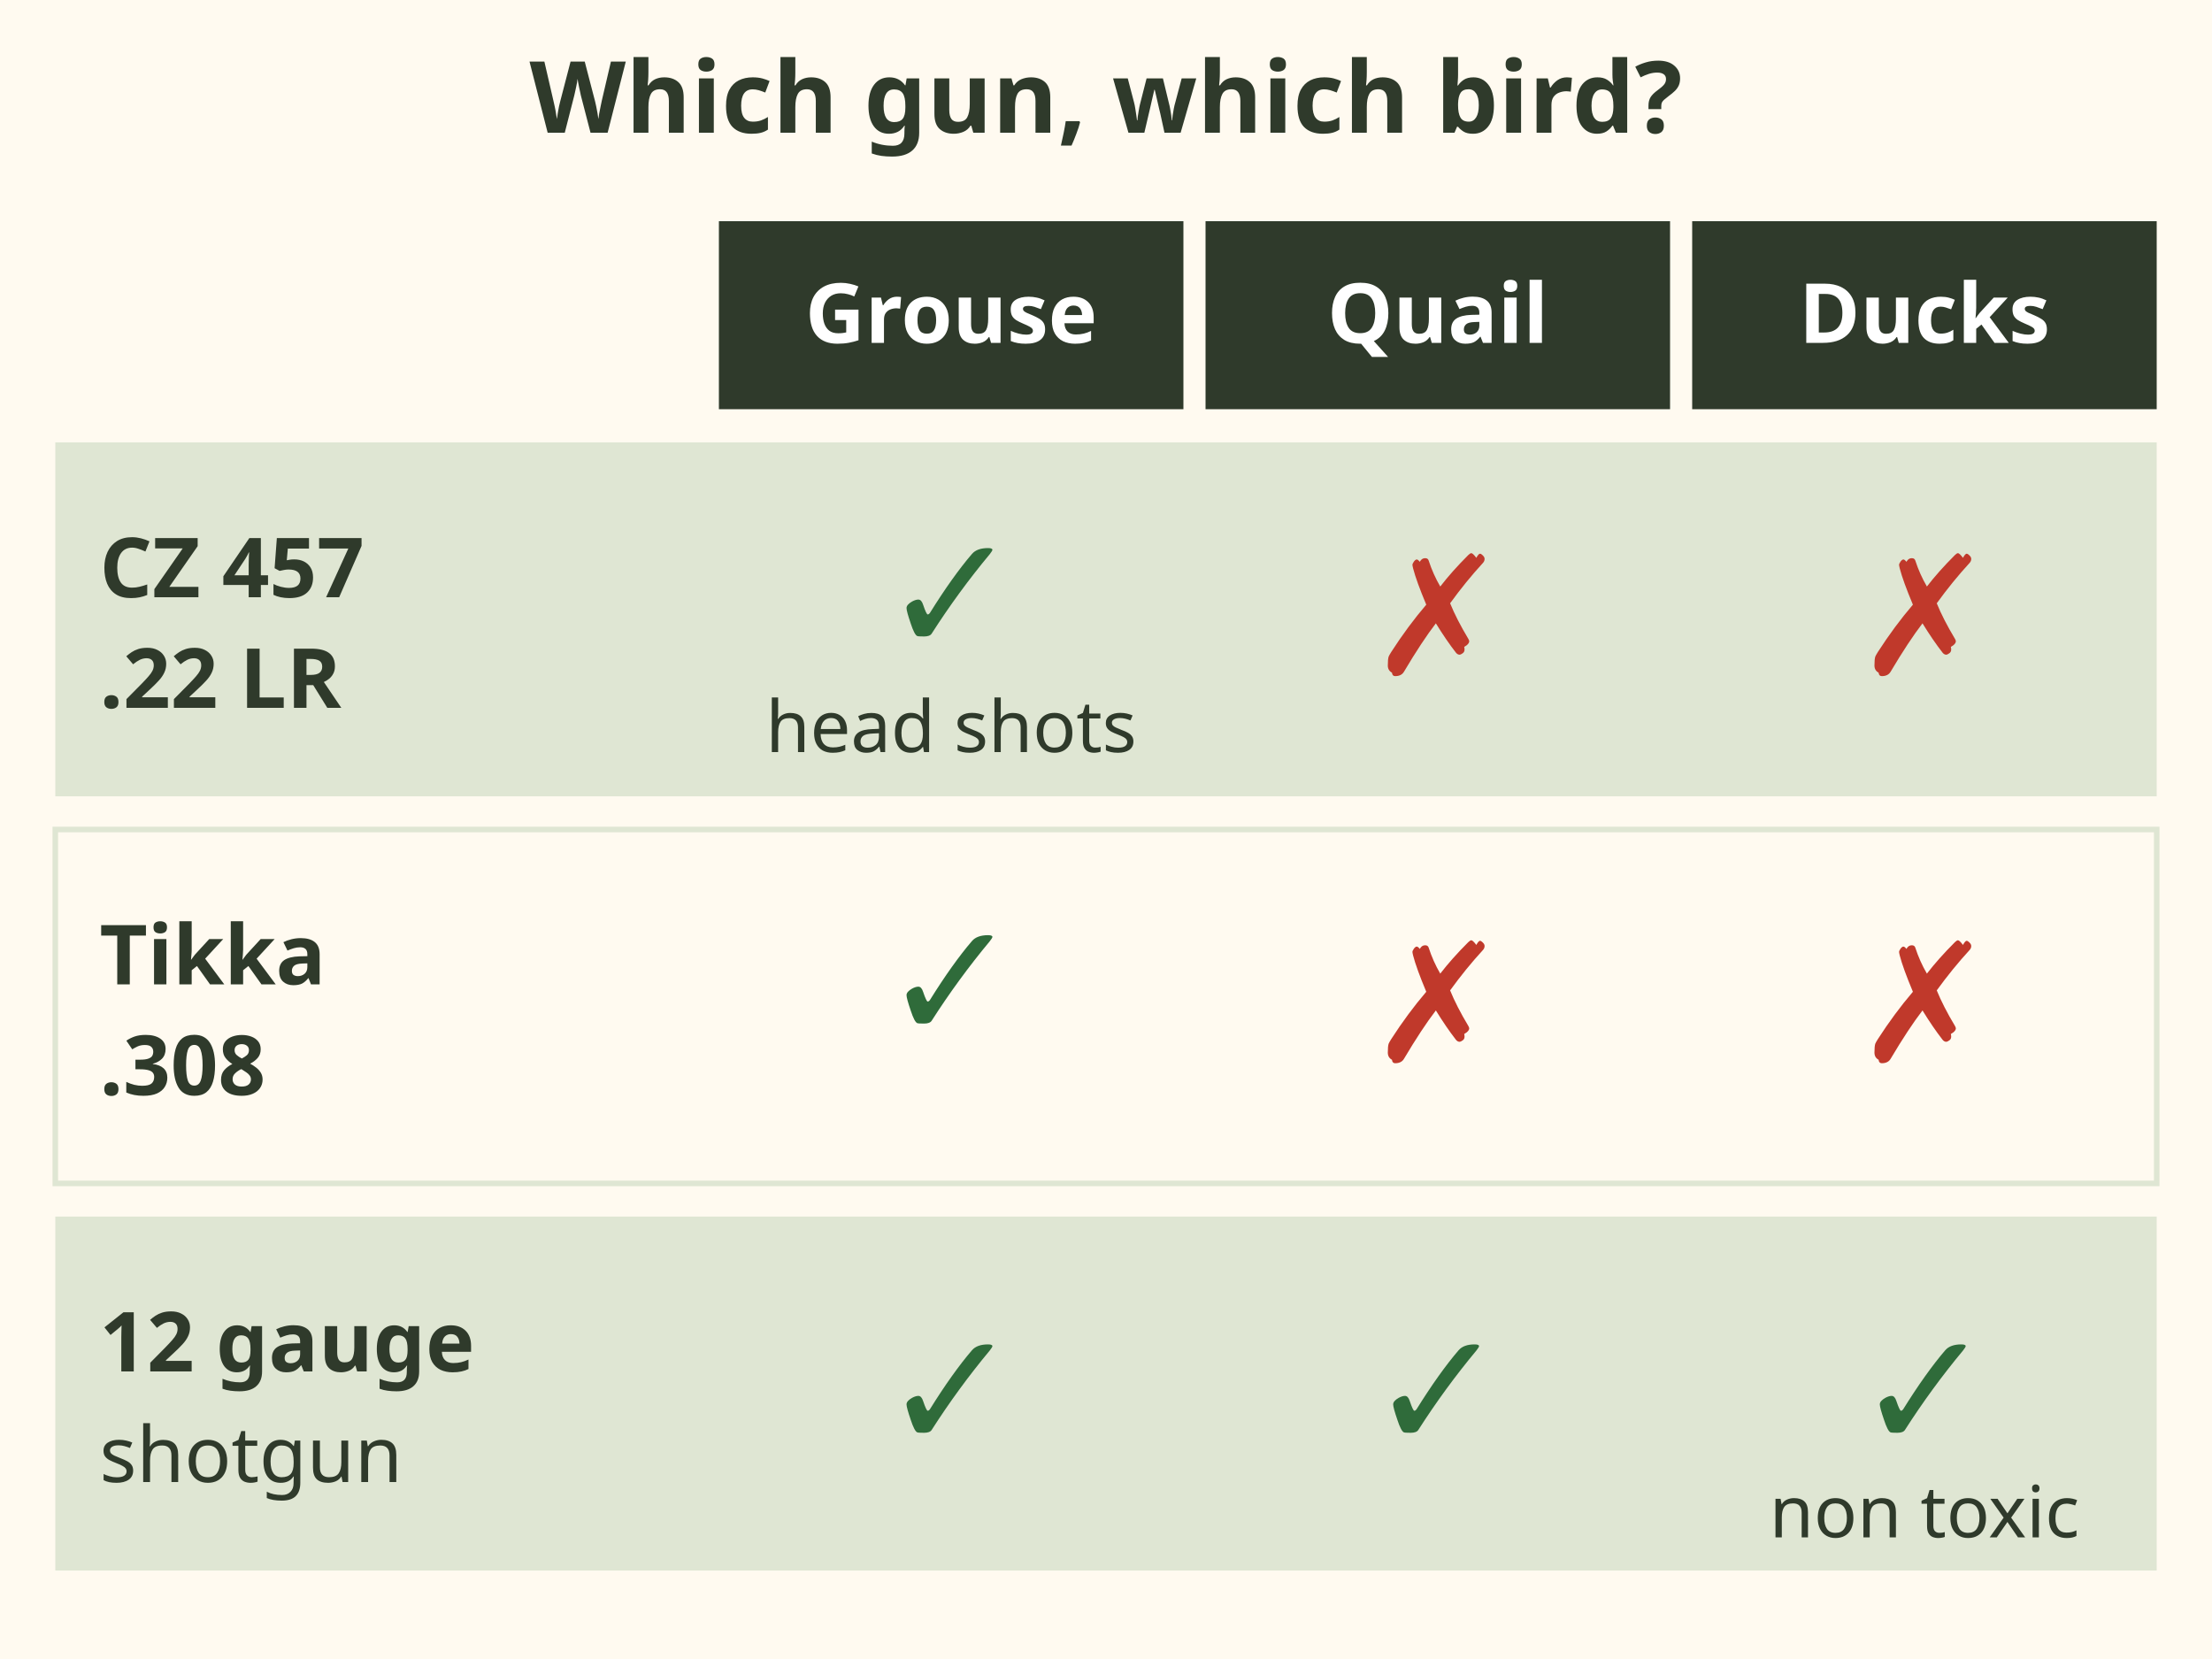
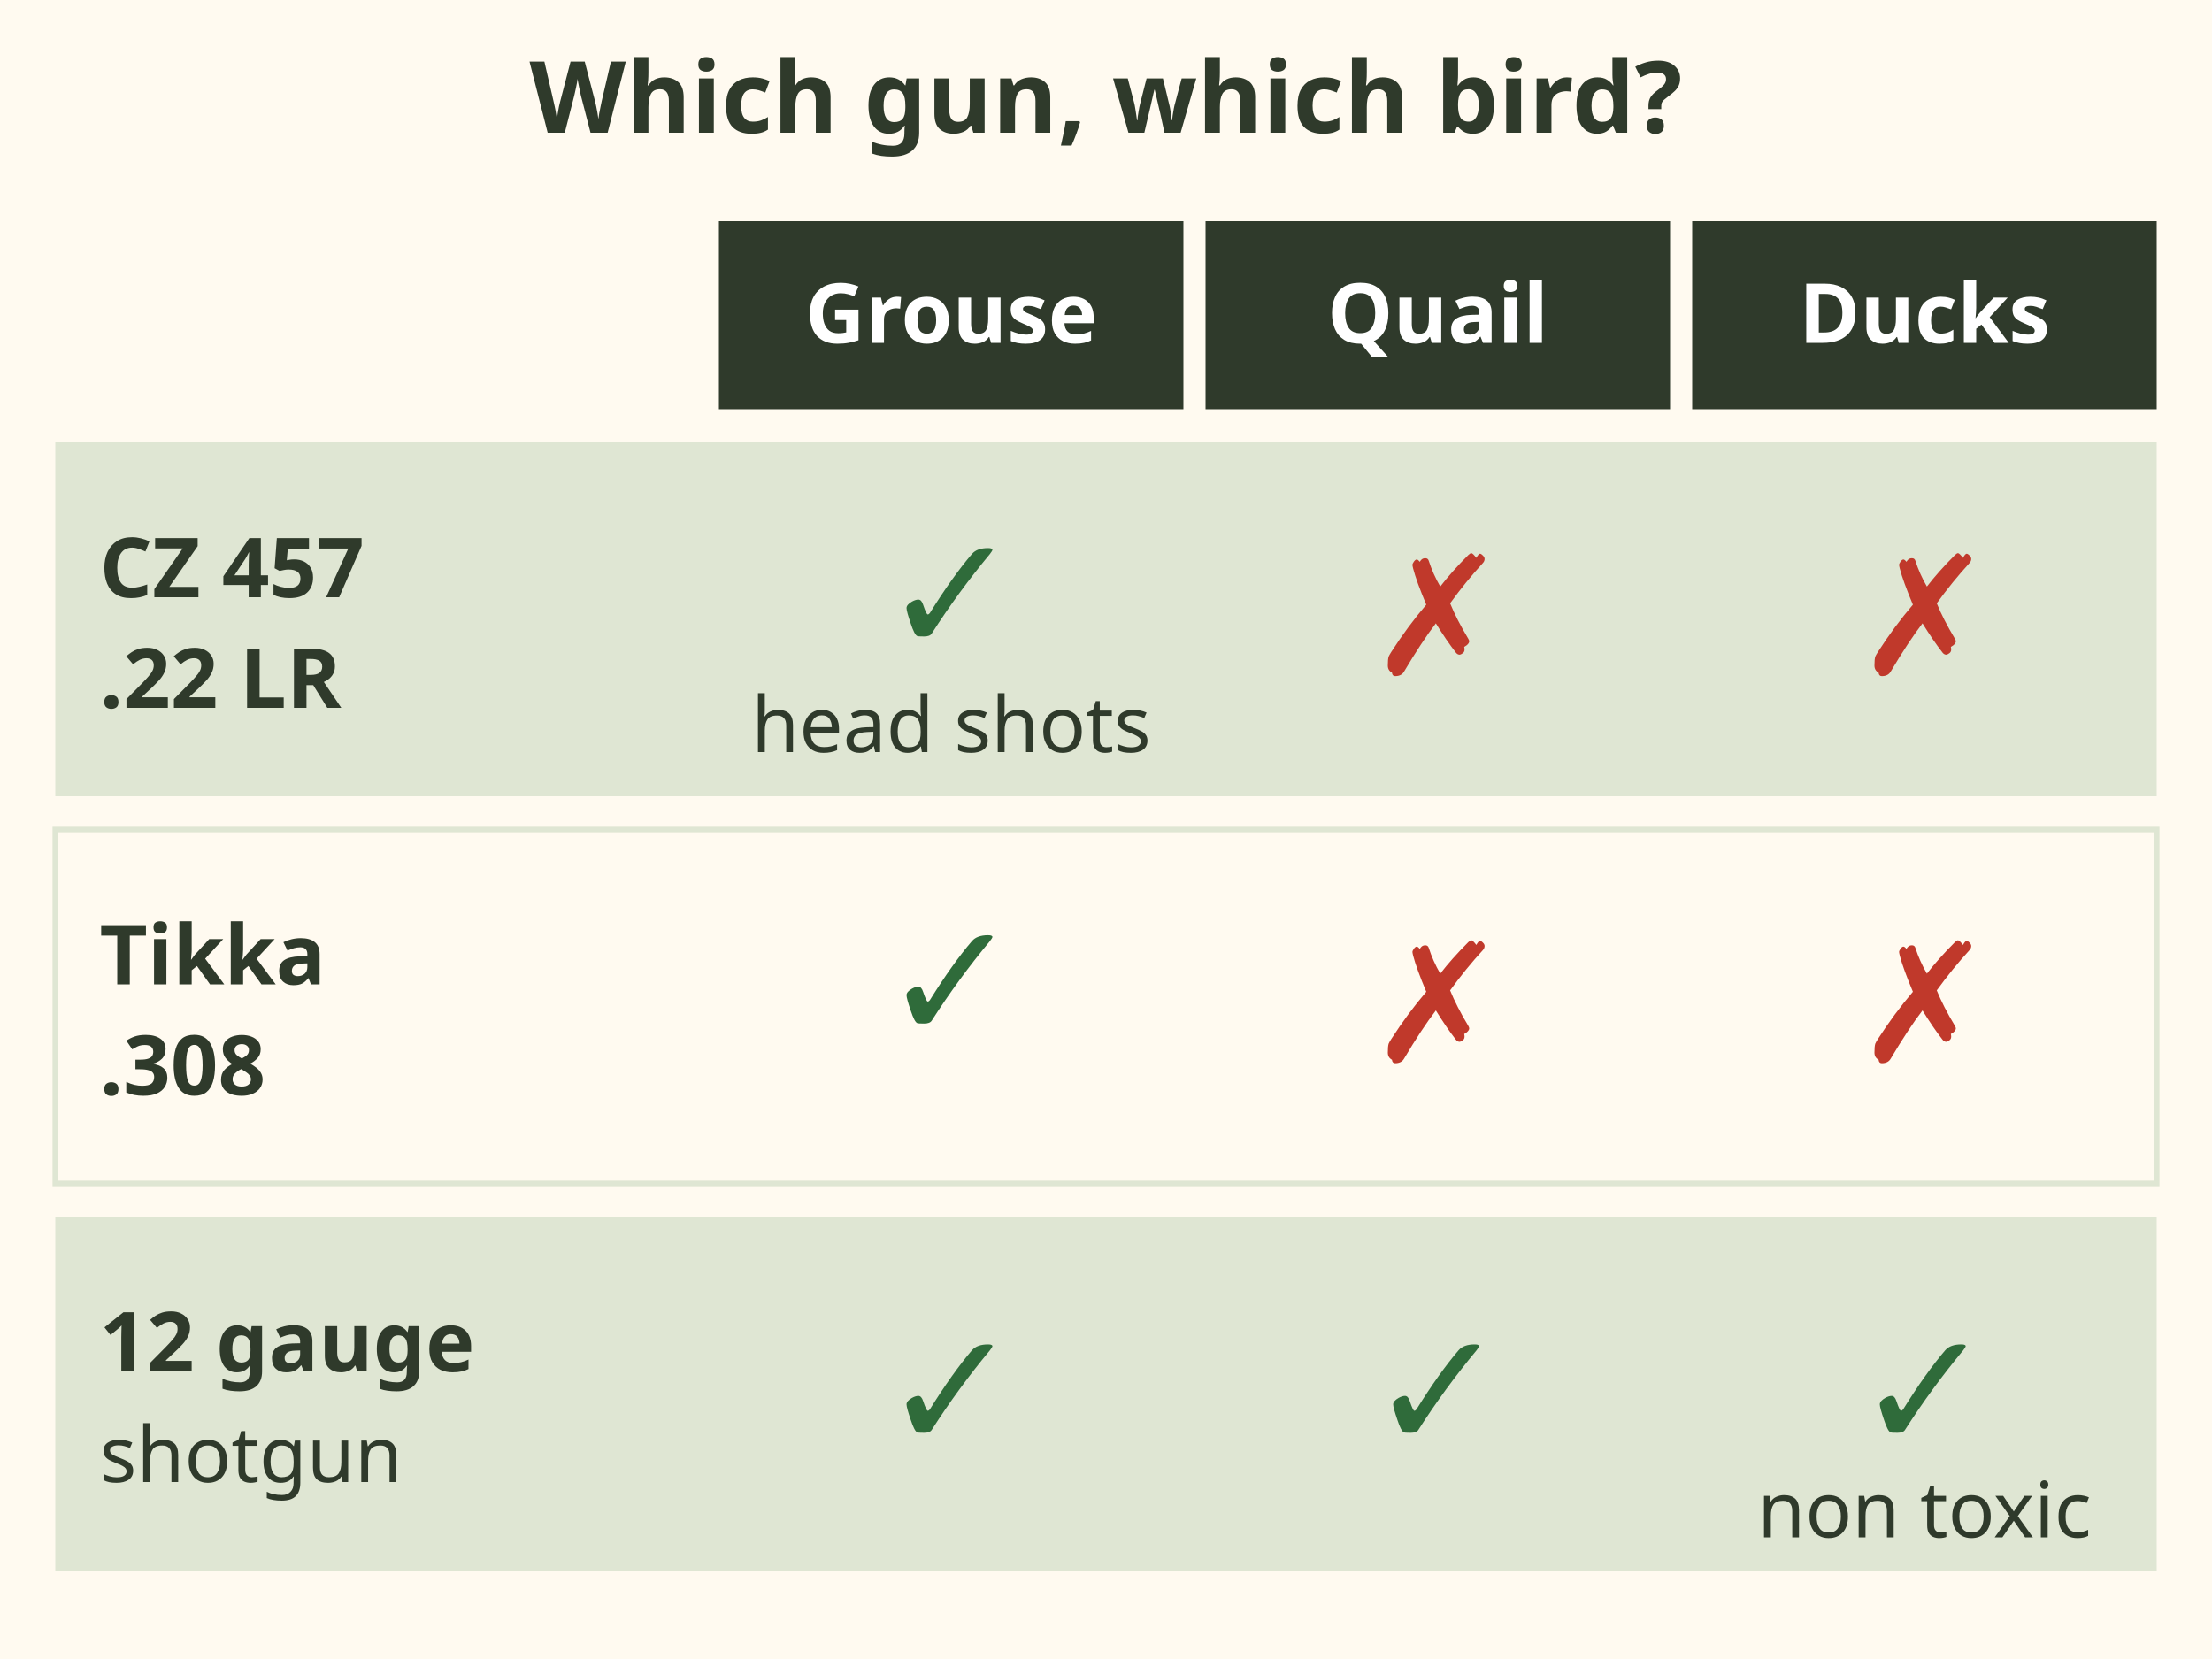
<svg xmlns="http://www.w3.org/2000/svg" viewBox="0 0 400 300" font-family="sans-serif" role="img" aria-label="Which of your guns is legal for which bird in BC. CZ 457 .22: grouse yes, quail no, ducks no. Tikka .308: grouse yes, quail no, ducks no. 12 gauge shotgun: grouse yes, quail yes, ducks yes with non toxic shot.">
  <rect width="400" height="300" fill="#fffaf0" />
  <text x="200" y="24" font-size="18" font-weight="bold" fill="#2f3a2b" text-anchor="middle">Which gun, which bird?</text>
  <g font-size="15" font-weight="bold" fill="#fff" text-anchor="middle">
    <rect x="130" y="40" width="84" height="34" fill="#2f3a2b" />
    <text x="172" y="62">Grouse</text>
    <rect x="218" y="40" width="84" height="34" fill="#2f3a2b" />
    <text x="260" y="62">Quail</text>
    <rect x="306" y="40" width="84" height="34" fill="#2f3a2b" />
    <text x="348" y="62">Ducks</text>
  </g>
  <g font-size="15" font-weight="bold" fill="#2f3a2b">
    <rect x="10" y="80" width="380" height="64" fill="#dfe6d3" />
    <text x="18" y="108">CZ 457</text>
    <text x="18" y="128">.22 LR</text>
    <rect x="10" y="150" width="380" height="64" fill="#fffaf0" stroke="#dfe6d3" />
    <text x="18" y="178">Tikka</text>
    <text x="18" y="198">.308</text>
    <rect x="10" y="220" width="380" height="64" fill="#dfe6d3" />
    <text x="18" y="248">12 gauge</text>
    <text x="18" y="268" font-size="14" font-weight="normal">shotgun</text>
  </g>
  <g font-size="30" font-weight="bold" text-anchor="middle">
    <text x="172" y="118" fill="#2f6b3a">✓</text>
    <text x="260" y="122" fill="#c0392b">✗</text>
    <text x="348" y="122" fill="#c0392b">✗</text>
    <text x="172" y="188" fill="#2f6b3a">✓</text>
    <text x="260" y="192" fill="#c0392b">✗</text>
    <text x="348" y="192" fill="#c0392b">✗</text>
    <text x="172" y="262" fill="#2f6b3a">✓</text>
    <text x="260" y="262" fill="#2f6b3a">✓</text>
    <text x="348" y="262" fill="#2f6b3a">✓</text>
  </g>
-   <g font-size="13" fill="#2f3a2b" text-anchor="middle">
+   <g font-size="14" fill="#2f3a2b" text-anchor="middle">
    <text x="172" y="136">head shots</text>
    <text x="348" y="278">non toxic</text>
  </g>
</svg>
